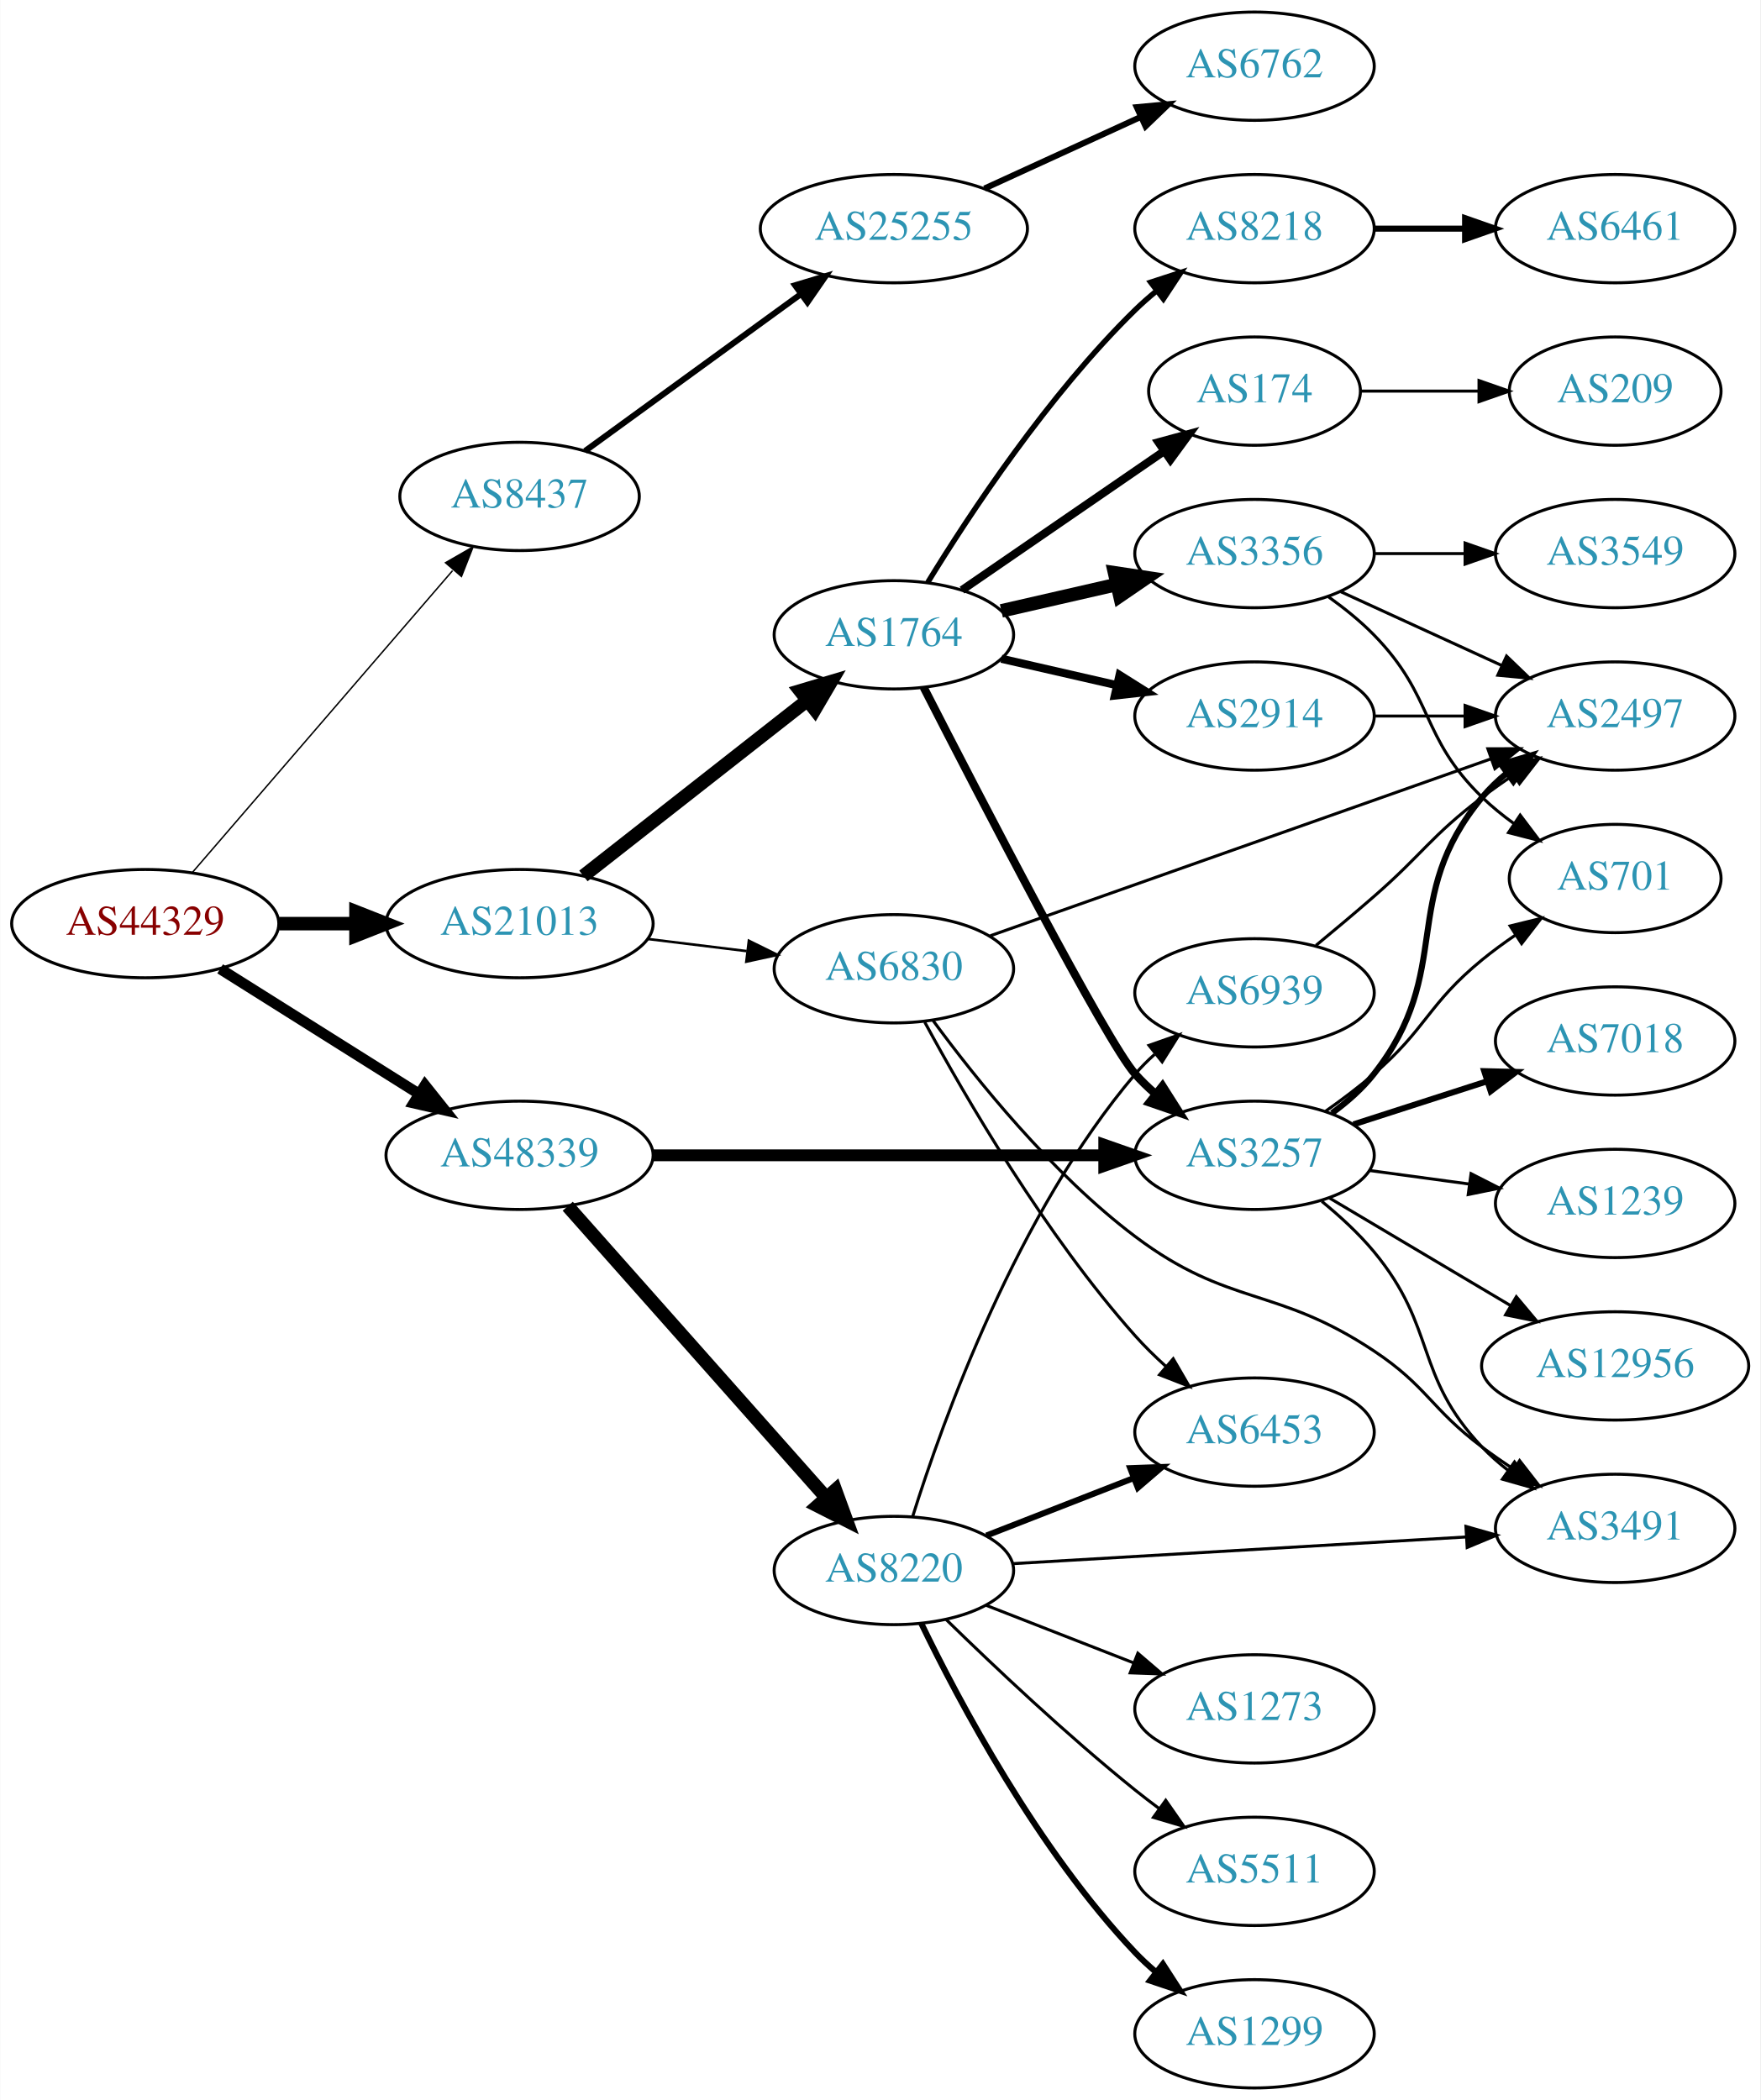
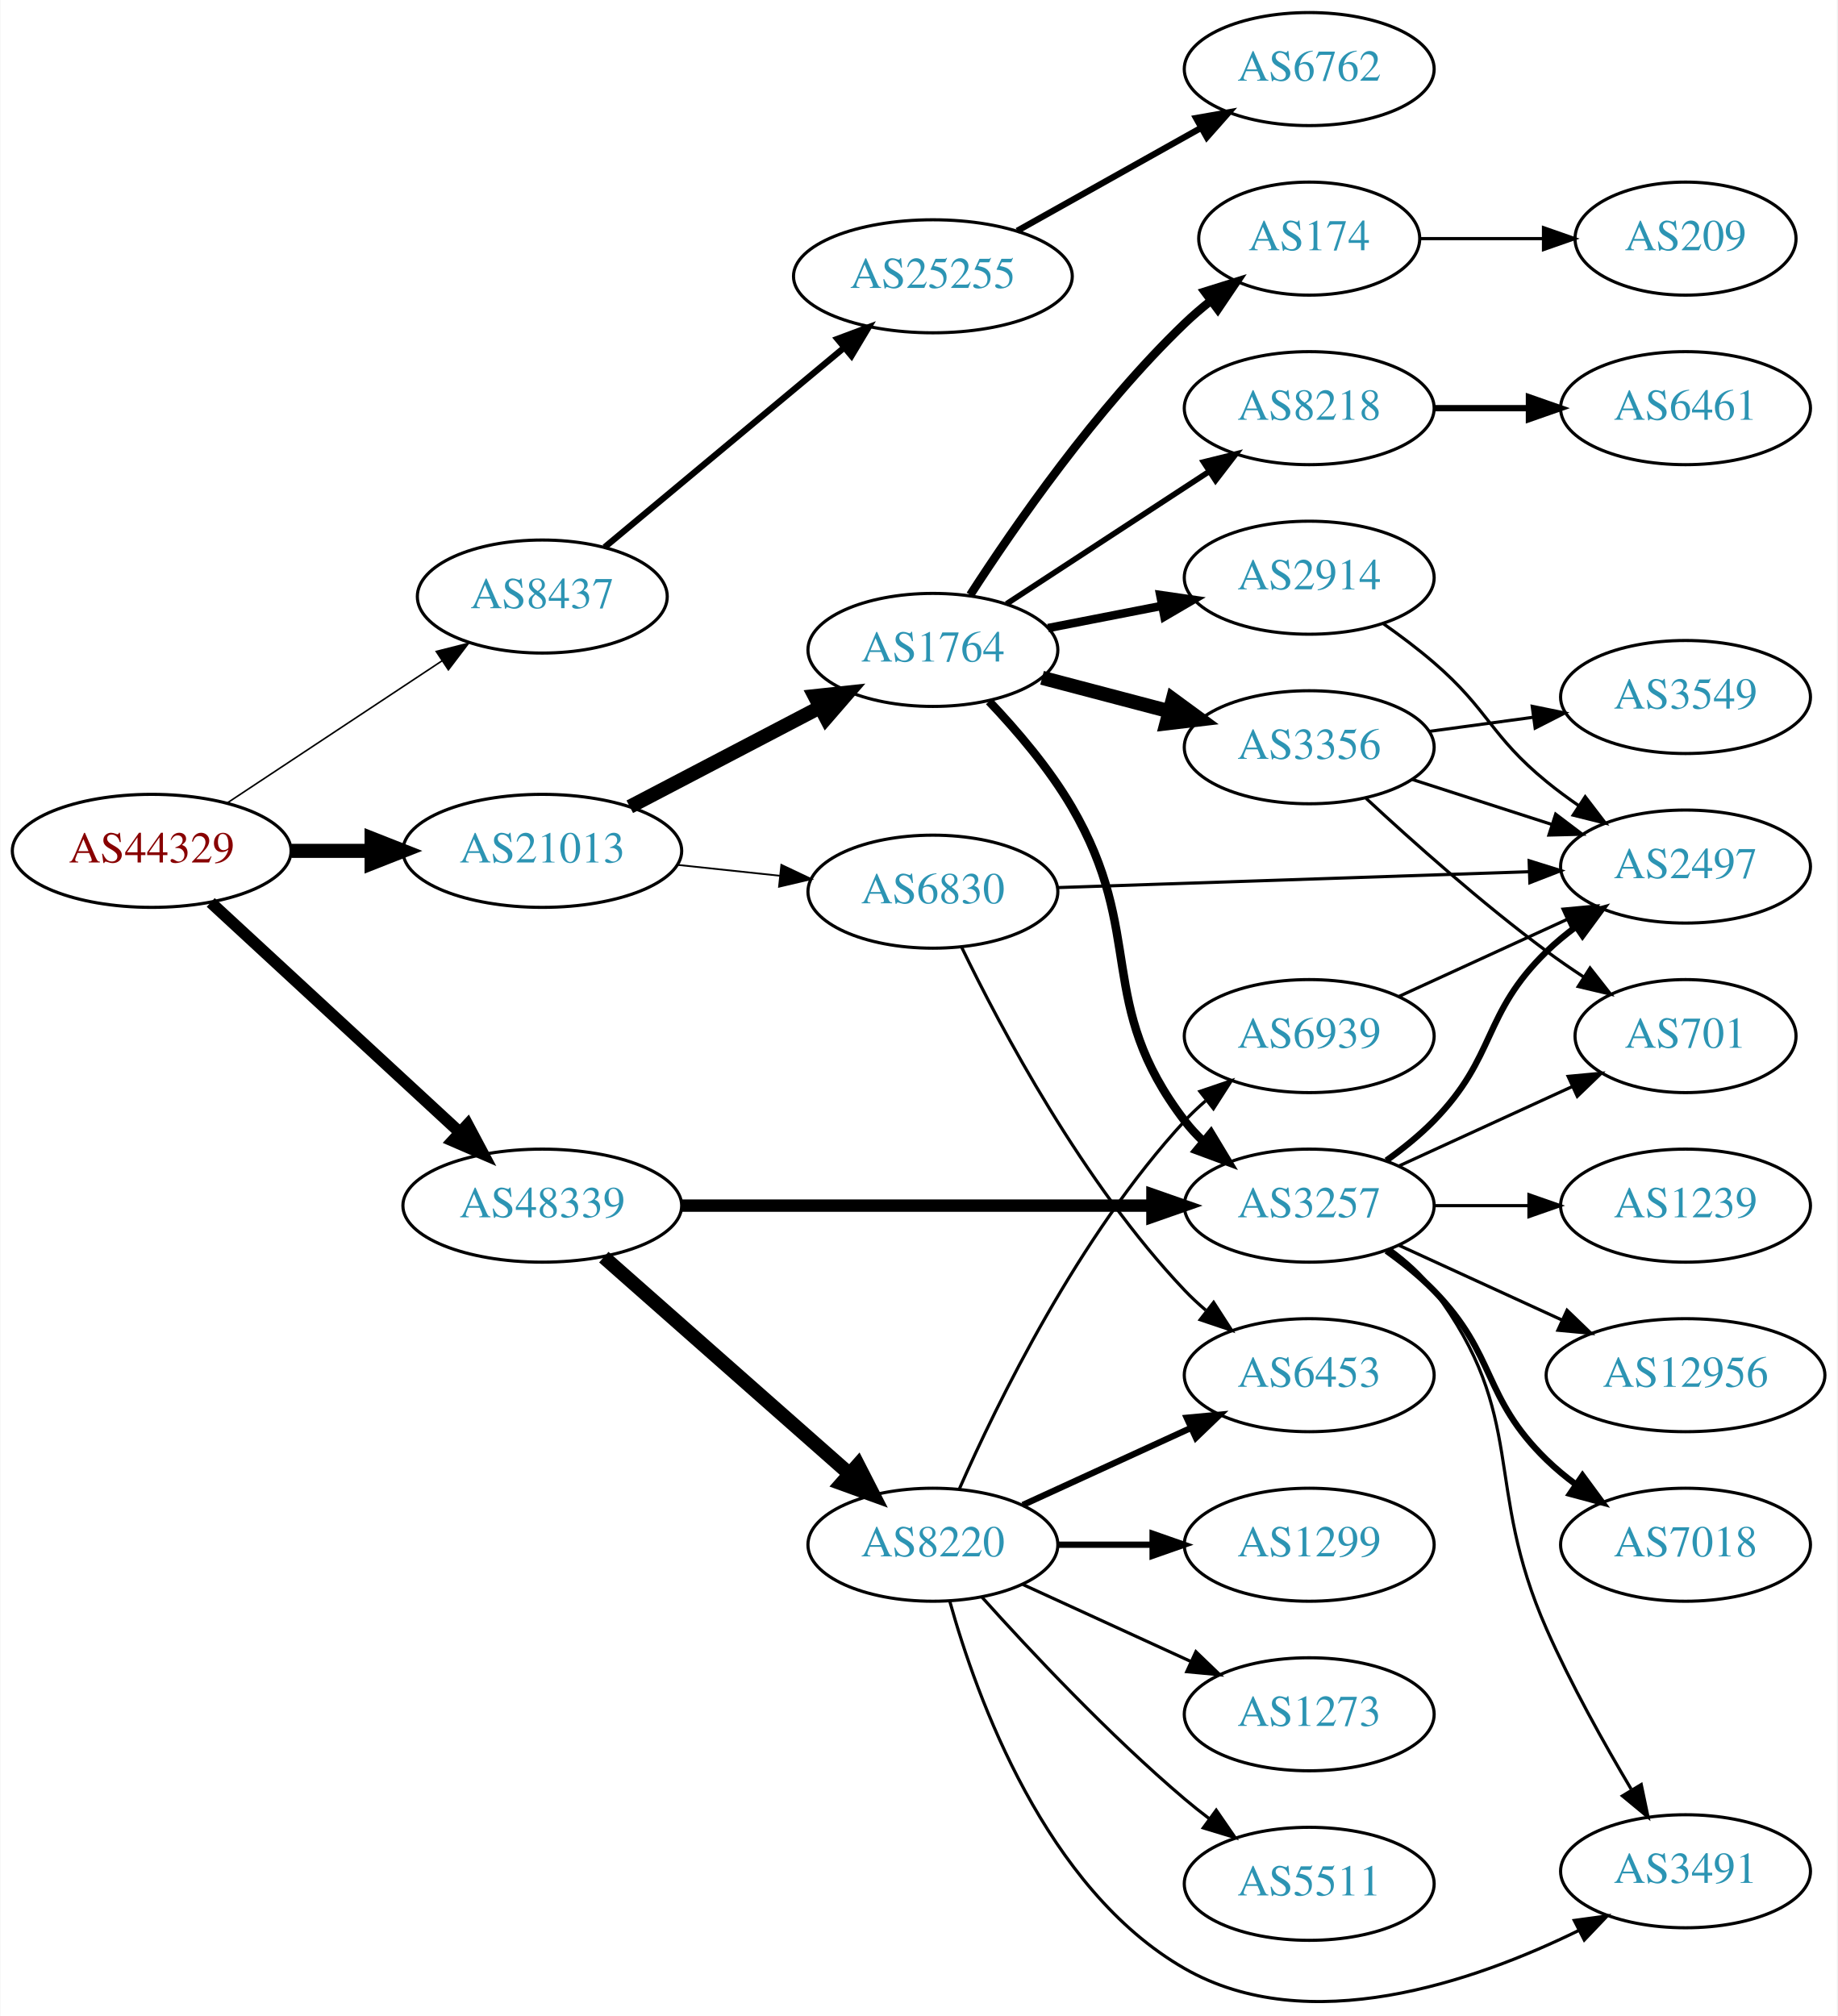
- <svg xmlns="http://www.w3.org/2000/svg" xmlns:xlink="http://www.w3.org/1999/xlink" width="585pt" height="698pt" viewBox="0.00 0.00 584.86 698.00">
-   <g id="graph0" class="graph" transform="scale(1 1) rotate(0) translate(4 694)">
-     <polygon fill="white" stroke="none" points="-4,4 -4,-694 580.862,-694 580.862,4 -4,4" />
+ <svg xmlns="http://www.w3.org/2000/svg" xmlns:xlink="http://www.w3.org/1999/xlink" width="585pt" height="642pt" viewBox="0.00 0.00 584.86 642.10">
+   <g id="graph0" class="graph" transform="scale(1 1) rotate(0) translate(4 638.1)">
+     <polygon fill="white" stroke="none" points="-4,4 -4,-638.1 580.862,-638.1 580.862,4 -4,4" />
    <g id="node1" class="node">
      <g id="a_node1">
        <a xlink:href="/asn/44329" xlink:title="AS44329 ~ NTS Netzwerk Telekom Service AG [AT]">
-           <ellipse fill="#ffffff" stroke="black" cx="44.196" cy="-387" rx="44.393" ry="18" />
-           <text text-anchor="middle" x="44.196" y="-383.3" font-family="Times,serif" font-size="14.00" fill="#880000">AS44329</text>
+           <ellipse fill="#ffffff" stroke="black" cx="44.196" cy="-367.1" rx="44.393" ry="18" />
+           <text text-anchor="middle" x="44.196" y="-363.4" font-family="Times,serif" font-size="14.00" fill="#880000">AS44329</text>
        </a>
      </g>
    </g>
    <g id="node2" class="node">
      <g id="a_node2">
        <a xlink:href="/asn/8437" xlink:title="AS8437 ~ Hutchison Drei Austria GmbH [AT]">
-           <ellipse fill="#ffffff" stroke="black" cx="168.588" cy="-529" rx="39.794" ry="18" />
-           <text text-anchor="middle" x="168.588" y="-525.3" font-family="Times,serif" font-size="14.00" fill="#2c94b3">AS8437</text>
+           <ellipse fill="#ffffff" stroke="black" cx="168.588" cy="-448.1" rx="39.794" ry="18" />
+           <text text-anchor="middle" x="168.588" y="-444.4" font-family="Times,serif" font-size="14.00" fill="#2c94b3">AS8437</text>
        </a>
      </g>
    </g>
    <g id="edge1" class="edge">
-       <path fill="none" stroke="black" stroke-width="0.474" d="M59.959,-404.129C81.486,-429.104 121.608,-475.654 146.318,-504.322" />
-       <polygon fill="black" stroke="black" stroke-width="0.474" points="143.973,-506.962 153.153,-512.252 149.275,-502.392 143.973,-506.962" />
+       <path fill="none" stroke="black" stroke-width="0.5" d="M68.217,-382.336C87.571,-395.144 115.406,-413.566 136.696,-427.656" />
+       <polygon fill="black" stroke="black" stroke-width="0.5" points="134.813,-430.607 145.084,-433.207 138.676,-424.769 134.813,-430.607" />
    </g>
    <g id="node3" class="node">
      <g id="a_node3">
        <a xlink:href="/asn/21013" xlink:title="AS21013 ~ Wels, AT [AT]">
-           <ellipse fill="#ffffff" stroke="black" cx="168.588" cy="-387" rx="44.393" ry="18" />
-           <text text-anchor="middle" x="168.588" y="-383.3" font-family="Times,serif" font-size="14.00" fill="#2c94b3">AS21013</text>
+           <ellipse fill="#ffffff" stroke="black" cx="168.588" cy="-367.1" rx="44.393" ry="18" />
+           <text text-anchor="middle" x="168.588" y="-363.4" font-family="Times,serif" font-size="14.00" fill="#2c94b3">AS21013</text>
        </a>
      </g>
    </g>
    <g id="edge2" class="edge">
-       <path fill="none" stroke="black" stroke-width="4.5" d="M88.692,-387C96.898,-387 105.569,-387 114.041,-387" />
-       <polygon fill="black" stroke="black" stroke-width="4.5" points="114.233,-390.938 124.233,-387 114.233,-383.063 114.233,-390.938" />
+       <path fill="none" stroke="black" stroke-width="4.5" d="M88.692,-367.1C96.898,-367.1 105.569,-367.1 114.041,-367.1" />
+       <polygon fill="black" stroke="black" stroke-width="4.5" points="114.233,-371.038 124.233,-367.1 114.233,-363.163 114.233,-371.038" />
    </g>
    <g id="node4" class="node">
      <g id="a_node4">
        <a xlink:href="/asn/48339" xlink:title="AS48339 ~ Raiffeisen Rechenzentrum GmbH [AT]">
-           <ellipse fill="#ffffff" stroke="black" cx="168.588" cy="-310" rx="44.393" ry="18" />
-           <text text-anchor="middle" x="168.588" y="-306.3" font-family="Times,serif" font-size="14.00" fill="#2c94b3">AS48339</text>
+           <ellipse fill="#ffffff" stroke="black" cx="168.588" cy="-254.1" rx="44.393" ry="18" />
+           <text text-anchor="middle" x="168.588" y="-250.4" font-family="Times,serif" font-size="14.00" fill="#2c94b3">AS48339</text>
        </a>
      </g>
    </g>
    <g id="edge3" class="edge">
-       <path fill="none" stroke="black" stroke-width="3.553" d="M69.085,-371.971C87.955,-360.099 114.478,-343.413 135.249,-330.345" />
-       <polygon fill="black" stroke="black" stroke-width="3.553" points="137.159,-333.279 143.76,-324.991 133.431,-327.354 137.159,-333.279" />
+       <path fill="none" stroke="black" stroke-width="3.75" d="M62.993,-350.669C83.841,-331.421 118.534,-299.39 142.202,-277.538" />
+       <polygon fill="black" stroke="black" stroke-width="3.75" points="144.797,-279.906 149.77,-270.551 140.048,-274.763 144.797,-279.906" />
    </g>
    <g id="node5" class="node">
      <g id="a_node5">
        <a xlink:href="/asn/25255" xlink:title="AS25255 ~ ==&gt; TELE2 AUSTRIA &lt;== [AT]">
-           <ellipse fill="#ffffff" stroke="black" cx="292.98" cy="-618" rx="44.393" ry="18" />
-           <text text-anchor="middle" x="292.98" y="-614.3" font-family="Times,serif" font-size="14.00" fill="#2c94b3">AS25255</text>
+           <ellipse fill="#ffffff" stroke="black" cx="292.98" cy="-550.1" rx="44.393" ry="18" />
+           <text text-anchor="middle" x="292.98" y="-546.4" font-family="Times,serif" font-size="14.00" fill="#2c94b3">AS25255</text>
        </a>
      </g>
    </g>
    <g id="edge4" class="edge">
-       <path fill="none" stroke="black" stroke-width="2" d="M190.35,-544.098C210.065,-558.434 239.914,-580.139 262.17,-596.323" />
-       <polygon fill="black" stroke="black" stroke-width="2" points="260.145,-599.177 270.291,-602.228 264.261,-593.516 260.145,-599.177" />
+       <path fill="none" stroke="black" stroke-width="2" d="M188.444,-463.814C208.838,-480.81 241.537,-508.062 264.726,-527.387" />
+       <polygon fill="black" stroke="black" stroke-width="2" points="262.573,-530.149 272.496,-533.862 267.055,-524.771 262.573,-530.149" />
    </g>
    <g id="node7" class="node">
      <g id="a_node7">
-         <a xlink:href="/asn/1764" xlink:title="AS1764 ~ NEXTLAYER-AS [AT]">
-           <ellipse fill="#ffffff" stroke="black" cx="292.98" cy="-483" rx="39.794" ry="18" />
-           <text text-anchor="middle" x="292.98" y="-479.3" font-family="Times,serif" font-size="14.00" fill="#2c94b3">AS1764</text>
+         <a xlink:href="/asn/6830" xlink:title="AS6830 ~ LGI-UPC [AT]">
+           <ellipse fill="#ffffff" stroke="black" cx="292.98" cy="-354.1" rx="39.794" ry="18" />
+           <text text-anchor="middle" x="292.98" y="-350.4" font-family="Times,serif" font-size="14.00" fill="#2c94b3">AS6830</text>
        </a>
      </g>
    </g>
    <g id="edge6" class="edge">
-       <path fill="none" stroke="black" stroke-width="4.5" d="M189.799,-402.852C210.117,-418.789 241.59,-443.476 264.238,-461.24" />
-       <polygon fill="black" stroke="black" stroke-width="4.5" points="261.847,-464.369 272.146,-467.443 266.708,-458.173 261.847,-464.369" />
+       <path fill="none" stroke="black" stroke-width="0.562" d="M211.709,-362.626C222.189,-361.513 233.498,-360.312 244.228,-359.172" />
+       <polygon fill="black" stroke="black" stroke-width="0.562" points="244.717,-362.64 254.291,-358.103 243.978,-355.679 244.717,-362.64" />
    </g>
    <g id="node8" class="node">
      <g id="a_node8">
-         <a xlink:href="/asn/6830" xlink:title="AS6830 ~ LGI-UPC [AT]">
-           <ellipse fill="#ffffff" stroke="black" cx="292.98" cy="-372" rx="39.794" ry="18" />
-           <text text-anchor="middle" x="292.98" y="-368.3" font-family="Times,serif" font-size="14.00" fill="#2c94b3">AS6830</text>
+         <a xlink:href="/asn/1764" xlink:title="AS1764 ~ NEXTLAYER-AS [AT]">
+           <ellipse fill="#ffffff" stroke="black" cx="292.98" cy="-431.1" rx="39.794" ry="18" />
+           <text text-anchor="middle" x="292.98" y="-427.4" font-family="Times,serif" font-size="14.00" fill="#2c94b3">AS1764</text>
        </a>
      </g>
    </g>
    <g id="edge7" class="edge">
-       <path fill="none" stroke="black" stroke-width="0.844" d="M211.025,-381.922C221.641,-380.621 233.145,-379.211 244.058,-377.873" />
-       <polygon fill="black" stroke="black" stroke-width="0.844" points="244.791,-381.31 254.291,-376.619 243.94,-374.362 244.791,-381.31" />
-     </g>
-     <g id="node13" class="node">
-       <g id="a_node13">
+       <path fill="none" stroke="black" stroke-width="4.5" d="M196.448,-381.145C214.226,-390.442 237.722,-402.728 256.963,-412.789" />
+       <polygon fill="black" stroke="black" stroke-width="4.5" points="255.337,-416.382 266.023,-417.527 258.986,-409.404 255.337,-416.382" />
+     </g>
+     <g id="node15" class="node">
+       <g id="a_node15">
        <a xlink:href="/asn/3257" xlink:title="AS3257 ~ GTT [DE]">
-           <ellipse fill="#ffffff" stroke="black" cx="412.823" cy="-310" rx="39.794" ry="18" />
-           <text text-anchor="middle" x="412.823" y="-306.3" font-family="Times,serif" font-size="14.00" fill="#2c94b3">AS3257</text>
+           <ellipse fill="#ffffff" stroke="black" cx="412.823" cy="-254.1" rx="39.794" ry="18" />
+           <text text-anchor="middle" x="412.823" y="-250.4" font-family="Times,serif" font-size="14.00" fill="#2c94b3">AS3257</text>
+         </a>
+       </g>
+     </g>
+     <g id="edge19" class="edge">
+       <path fill="none" stroke="black" stroke-width="3.938" d="M212.895,-254.1C254.974,-254.1 318.782,-254.1 362.727,-254.1" />
+       <polygon fill="black" stroke="black" stroke-width="3.938" points="362.891,-257.6 372.891,-254.1 362.891,-250.6 362.891,-257.6" />
+     </g>
+     <g id="node19" class="node">
+       <g id="a_node19">
+         <a xlink:href="/asn/8220" xlink:title="AS8220 ~ COLT [GB]">
+           <ellipse fill="#ffffff" stroke="black" cx="292.98" cy="-146.1" rx="39.794" ry="18" />
+           <text text-anchor="middle" x="292.98" y="-142.4" font-family="Times,serif" font-size="14.00" fill="#2c94b3">AS8220</text>
        </a>
      </g>
    </g>
    <g id="edge20" class="edge">
-       <path fill="none" stroke="black" stroke-width="3.938" d="M212.895,-310C254.974,-310 318.782,-310 362.727,-310" />
-       <polygon fill="black" stroke="black" stroke-width="3.938" points="362.891,-313.5 372.891,-310 362.891,-306.5 362.891,-313.5" />
-     </g>
-     <g id="node20" class="node">
-       <g id="a_node20">
-         <a xlink:href="/asn/8220" xlink:title="AS8220 ~ COLT [GB]">
-           <ellipse fill="#ffffff" stroke="black" cx="292.98" cy="-172" rx="39.794" ry="18" />
-           <text text-anchor="middle" x="292.98" y="-168.3" font-family="Times,serif" font-size="14.00" fill="#2c94b3">AS8220</text>
-         </a>
-       </g>
-     </g>
-     <g id="edge21" class="edge">
-       <path fill="none" stroke="black" stroke-width="4.5" d="M184.596,-293.078C206.092,-268.841 245.766,-224.107 270.407,-196.325" />
-       <polygon fill="black" stroke="black" stroke-width="4.5" points="273.543,-198.723 277.232,-188.629 267.651,-193.498 273.543,-198.723" />
+       <path fill="none" stroke="black" stroke-width="4.5" d="M188.177,-237.697C208.994,-219.328 242.87,-189.436 266.23,-168.823" />
+       <polygon fill="black" stroke="black" stroke-width="4.5" points="269.123,-171.522 274.016,-161.953 263.912,-165.617 269.123,-171.522" />
    </g>
    <g id="node6" class="node">
      <g id="a_node6">
        <a xlink:href="/asn/6762" xlink:title="AS6762 ~ TELECOM ITALIA SPARKLE S.p.A. [IT]">
-           <ellipse fill="#ffffff" stroke="black" cx="412.823" cy="-672" rx="39.794" ry="18" />
-           <text text-anchor="middle" x="412.823" y="-668.3" font-family="Times,serif" font-size="14.00" fill="#2c94b3">AS6762</text>
+           <ellipse fill="#ffffff" stroke="black" cx="412.823" cy="-616.1" rx="39.794" ry="18" />
+           <text text-anchor="middle" x="412.823" y="-612.4" font-family="Times,serif" font-size="14.00" fill="#2c94b3">AS6762</text>
        </a>
      </g>
    </g>
    <g id="edge5" class="edge">
-       <path fill="none" stroke="black" stroke-width="2" d="M323.11,-631.348C338.721,-638.502 358.119,-647.391 374.791,-655.03" />
-       <polygon fill="black" stroke="black" stroke-width="2" points="373.694,-658.378 384.243,-659.362 376.61,-652.014 373.694,-658.378" />
+       <path fill="none" stroke="black" stroke-width="2" d="M319.841,-564.584C337.076,-574.237 359.89,-587.014 378.485,-597.429" />
+       <polygon fill="black" stroke="black" stroke-width="2" points="376.796,-600.494 387.231,-602.327 380.217,-594.387 376.796,-600.494" />
    </g>
    <g id="node9" class="node">
      <g id="a_node9">
-         <a xlink:href="/asn/8218" xlink:title="AS8218 ~ legacy Neotelecoms [FR]">
-           <ellipse fill="#ffffff" stroke="black" cx="412.823" cy="-618" rx="39.794" ry="18" />
-           <text text-anchor="middle" x="412.823" y="-614.3" font-family="Times,serif" font-size="14.00" fill="#2c94b3">AS8218</text>
+         <a xlink:href="/asn/6453" xlink:title="AS6453 ~ TATA COMMUNICATIONS (AMERICA) INC [US]">
+           <ellipse fill="#ffffff" stroke="black" cx="412.823" cy="-200.1" rx="39.794" ry="18" />
+           <text text-anchor="middle" x="412.823" y="-196.4" font-family="Times,serif" font-size="14.00" fill="#2c94b3">AS6453</text>
        </a>
      </g>
    </g>
    <g id="edge8" class="edge">
-       <path fill="none" stroke="black" stroke-width="1.8" d="M304.246,-500.44C318.055,-522.991 344.243,-562.722 373.176,-591 375.317,-593.092 377.634,-595.137 380.034,-597.106" />
-       <polygon fill="black" stroke="black" stroke-width="1.8" points="378.301,-600.185 388.375,-603.464 382.544,-594.618 378.301,-600.185" />
+       <path fill="none" stroke="black" d="M302.053,-336.57C314.616,-310.575 340.8,-261.214 373.176,-227.1 375.237,-224.93 377.496,-222.828 379.857,-220.821" />
+       <polygon fill="black" stroke="black" points="382.38,-223.293 388.128,-214.392 378.084,-217.766 382.38,-223.293" />
    </g>
    <g id="node10" class="node">
      <g id="a_node10">
-         <a xlink:href="/asn/174" xlink:title="AS174 ~ Cogent Communications [US]">
-           <ellipse fill="#ffffff" stroke="black" cx="412.823" cy="-564" rx="35.194" ry="18" />
-           <text text-anchor="middle" x="412.823" y="-560.3" font-family="Times,serif" font-size="14.00" fill="#2c94b3">AS174</text>
+         <a xlink:href="/asn/2497" xlink:title="AS2497 ~ Internet Initiative Japan Inc. [JP]">
+           <ellipse fill="#ffffff" stroke="black" cx="532.666" cy="-362.1" rx="39.794" ry="18" />
+           <text text-anchor="middle" x="532.666" y="-358.4" font-family="Times,serif" font-size="14.00" fill="#2c94b3">AS2497</text>
        </a>
      </g>
    </g>
    <g id="edge9" class="edge">
-       <path fill="none" stroke="black" stroke-width="2.7" d="M315.595,-497.857C334.432,-510.805 361.912,-529.693 382.687,-543.973" />
-       <polygon fill="black" stroke="black" stroke-width="2.7" points="380.913,-547.001 391.136,-549.781 384.878,-541.232 380.913,-547.001" />
+       <path fill="none" stroke="black" d="M332.698,-355.403C373.616,-356.781 438.256,-358.956 482.69,-360.452" />
+       <polygon fill="black" stroke="black" points="482.853,-363.959 492.965,-360.798 483.088,-356.963 482.853,-363.959" />
    </g>
    <g id="node11" class="node">
      <g id="a_node11">
-         <a xlink:href="/asn/3356" xlink:title="AS3356 ~ Level 3 Parent, LLC [US]">
-           <ellipse fill="#ffffff" stroke="black" cx="412.823" cy="-510" rx="39.794" ry="18" />
-           <text text-anchor="middle" x="412.823" y="-506.3" font-family="Times,serif" font-size="14.00" fill="#2c94b3">AS3356</text>
+         <a xlink:href="/asn/8218" xlink:title="AS8218 ~ legacy Neotelecoms [FR]">
+           <ellipse fill="#ffffff" stroke="black" cx="412.823" cy="-508.1" rx="39.794" ry="18" />
+           <text text-anchor="middle" x="412.823" y="-504.4" font-family="Times,serif" font-size="14.00" fill="#2c94b3">AS8218</text>
        </a>
      </g>
    </g>
    <g id="edge10" class="edge">
-       <path fill="none" stroke="black" stroke-width="4.5" d="M328.7,-490.955C340.7,-493.704 354.32,-496.825 367.013,-499.733" />
-       <polygon fill="black" stroke="black" stroke-width="4.5" points="366.318,-503.613 376.945,-502.009 368.077,-495.937 366.318,-503.613" />
+       <path fill="none" stroke="black" stroke-width="1.8" d="M316.423,-445.765C334.689,-457.7 360.665,-474.673 380.901,-487.895" />
+       <polygon fill="black" stroke="black" stroke-width="1.8" points="379.178,-490.95 389.464,-493.491 383.007,-485.091 379.178,-490.95" />
    </g>
    <g id="node12" class="node">
      <g id="a_node12">
        <a xlink:href="/asn/2914" xlink:title="AS2914 ~ NTT America, Inc. [US]">
-           <ellipse fill="#ffffff" stroke="black" cx="412.823" cy="-456" rx="39.794" ry="18" />
-           <text text-anchor="middle" x="412.823" y="-452.3" font-family="Times,serif" font-size="14.00" fill="#2c94b3">AS2914</text>
+           <ellipse fill="#ffffff" stroke="black" cx="412.823" cy="-454.1" rx="39.794" ry="18" />
+           <text text-anchor="middle" x="412.823" y="-450.4" font-family="Times,serif" font-size="14.00" fill="#2c94b3">AS2914</text>
        </a>
      </g>
    </g>
    <g id="edge11" class="edge">
-       <path fill="none" stroke="black" stroke-width="2.7" d="M328.7,-475.045C340.7,-472.296 354.32,-469.175 367.013,-466.267" />
-       <polygon fill="black" stroke="black" stroke-width="2.7" points="367.979,-469.636 376.945,-463.991 366.415,-462.813 367.979,-469.636" />
+       <path fill="none" stroke="black" stroke-width="2.7" d="M329.657,-438.063C341.088,-440.295 353.91,-442.797 365.964,-445.15" />
+       <polygon fill="black" stroke="black" stroke-width="2.7" points="365.376,-448.601 375.861,-447.081 366.717,-441.731 365.376,-448.601" />
+     </g>
+     <g id="node13" class="node">
+       <g id="a_node13">
+         <a xlink:href="/asn/174" xlink:title="AS174 ~ Cogent Communications [US]">
+           <ellipse fill="#ffffff" stroke="black" cx="412.823" cy="-562.1" rx="35.194" ry="18" />
+           <text text-anchor="middle" x="412.823" y="-558.4" font-family="Times,serif" font-size="14.00" fill="#2c94b3">AS174</text>
+         </a>
+       </g>
    </g>
    <g id="edge12" class="edge">
-       <path fill="none" stroke="black" stroke-width="2.7" d="M302.87,-465.552C321.493,-429.162 363.668,-347.646 373.176,-337 375.17,-334.768 377.382,-332.623 379.71,-330.585" />
-       <polygon fill="black" stroke="black" stroke-width="2.7" points="382.242,-333.046 387.921,-324.102 377.904,-327.552 382.242,-333.046" />
-     </g>
-     <g id="node17" class="node">
-       <g id="a_node17">
-         <a xlink:href="/asn/2497" xlink:title="AS2497 ~ Internet Initiative Japan Inc. [JP]">
-           <ellipse fill="#ffffff" stroke="black" cx="532.666" cy="-456" rx="39.794" ry="18" />
-           <text text-anchor="middle" x="532.666" y="-452.3" font-family="Times,serif" font-size="14.00" fill="#2c94b3">AS2497</text>
-         </a>
-       </g>
-     </g>
-     <g id="edge17" class="edge">
-       <path fill="none" stroke="black" d="M325.054,-382.982C367.698,-398.053 444.41,-425.163 491.407,-441.772" />
-       <polygon fill="black" stroke="black" points="490.367,-445.117 500.961,-445.149 492.699,-438.517 490.367,-445.117" />
-     </g>
-     <g id="node18" class="node">
-       <g id="a_node18">
-         <a xlink:href="/asn/6453" xlink:title="AS6453 ~ TATA COMMUNICATIONS (AMERICA) INC [US]">
-           <ellipse fill="#ffffff" stroke="black" cx="412.823" cy="-218" rx="39.794" ry="18" />
-           <text text-anchor="middle" x="412.823" y="-214.3" font-family="Times,serif" font-size="14.00" fill="#2c94b3">AS6453</text>
-         </a>
-       </g>
-     </g>
-     <g id="edge18" class="edge">
-       <path fill="none" stroke="black" d="M303.232,-354.273C316.674,-329.439 343.286,-283.57 373.176,-250 376.257,-246.54 379.726,-243.136 383.289,-239.915" />
-       <polygon fill="black" stroke="black" points="385.807,-242.367 391.124,-233.203 381.253,-237.051 385.807,-242.367" />
-     </g>
-     <g id="node19" class="node">
-       <g id="a_node19">
-         <a xlink:href="/asn/3491" xlink:title="AS3491 ~ PCCW Global, Inc. [US]">
-           <ellipse fill="#ffffff" stroke="black" cx="532.666" cy="-186" rx="39.794" ry="18" />
-           <text text-anchor="middle" x="532.666" y="-182.3" font-family="Times,serif" font-size="14.00" fill="#2c94b3">AS3491</text>
-         </a>
-       </g>
-     </g>
-     <g id="edge19" class="edge">
-       <path fill="none" stroke="black" d="M306.035,-354.741C320.286,-335.318 345.58,-303.773 373.176,-283 404.399,-259.498 419.927,-266.637 452.469,-245 470.296,-233.147 471.333,-225.83 488.469,-213 491.815,-210.496 495.396,-207.996 499.014,-205.585" />
-       <polygon fill="black" stroke="black" points="500.919,-208.521 507.423,-200.157 497.123,-202.639 500.919,-208.521" />
+       <path fill="none" stroke="black" stroke-width="2.7" d="M304.869,-448.613C318.945,-470.415 345.015,-508.07 373.176,-535.1 375.734,-537.555 378.532,-539.952 381.417,-542.241" />
+       <polygon fill="black" stroke="black" stroke-width="2.7" points="379.533,-545.201 389.646,-548.361 383.711,-539.584 379.533,-545.201" />
    </g>
    <g id="node14" class="node">
      <g id="a_node14">
+         <a xlink:href="/asn/3356" xlink:title="AS3356 ~ Level 3 Parent, LLC [US]">
+           <ellipse fill="#ffffff" stroke="black" cx="412.823" cy="-400.1" rx="39.794" ry="18" />
+           <text text-anchor="middle" x="412.823" y="-396.4" font-family="Times,serif" font-size="14.00" fill="#2c94b3">AS3356</text>
+         </a>
+       </g>
+     </g>
+     <g id="edge13" class="edge">
+       <path fill="none" stroke="black" stroke-width="4.5" d="M327.749,-422.217C340.323,-418.909 354.778,-415.107 368.116,-411.598" />
+       <polygon fill="black" stroke="black" stroke-width="4.5" points="369.38,-415.337 378.049,-408.985 367.376,-407.721 369.38,-415.337" />
+     </g>
+     <g id="edge14" class="edge">
+       <path fill="none" stroke="black" stroke-width="2.7" d="M310.864,-414.723C319.638,-405.495 329.997,-393.38 337.176,-381.1 361.017,-340.321 344.467,-318.611 373.176,-281.1 374.949,-278.785 376.976,-276.591 379.153,-274.53" />
+       <polygon fill="black" stroke="black" stroke-width="2.7" points="381.51,-277.122 386.98,-268.048 377.045,-271.731 381.51,-277.122" />
+     </g>
+     <g id="node16" class="node">
+       <g id="a_node16">
        <a xlink:href="/asn/6461" xlink:title="AS6461 ~ Zayo Bandwidth [US]">
-           <ellipse fill="#ffffff" stroke="black" cx="532.666" cy="-618" rx="39.794" ry="18" />
-           <text text-anchor="middle" x="532.666" y="-614.3" font-family="Times,serif" font-size="14.00" fill="#2c94b3">AS6461</text>
-         </a>
-       </g>
-     </g>
-     <g id="edge13" class="edge">
-       <path fill="none" stroke="black" stroke-width="2" d="M452.736,-618C462.289,-618 472.639,-618 482.601,-618" />
-       <polygon fill="black" stroke="black" stroke-width="2" points="482.794,-621.5 492.794,-618 482.794,-614.5 482.794,-621.5" />
+           <ellipse fill="#ffffff" stroke="black" cx="532.666" cy="-508.1" rx="39.794" ry="18" />
+           <text text-anchor="middle" x="532.666" y="-504.4" font-family="Times,serif" font-size="14.00" fill="#2c94b3">AS6461</text>
+         </a>
+       </g>
+     </g>
+     <g id="edge15" class="edge">
+       <path fill="none" stroke="black" stroke-width="2" d="M452.736,-508.1C462.289,-508.1 472.639,-508.1 482.601,-508.1" />
+       <polygon fill="black" stroke="black" stroke-width="2" points="482.794,-511.6 492.794,-508.1 482.794,-504.6 482.794,-511.6" />
+     </g>
+     <g id="edge33" class="edge">
+       <path fill="none" stroke="black" d="M436.472,-439.422C441.874,-435.613 447.509,-431.374 452.469,-427.1 470.095,-411.916 470.461,-403.829 488.469,-389.1 491.704,-386.455 495.216,-383.866 498.793,-381.403" />
+       <polygon fill="black" stroke="black" points="500.715,-384.329 507.157,-375.918 496.876,-378.475 500.715,-384.329" />
    </g>
    <g id="node28" class="node">
      <g id="a_node28">
        <a xlink:href="/asn/209" xlink:title="AS209 ~ CenturyLink Communications, LLC [US]">
-           <ellipse fill="#ffffff" stroke="black" cx="532.666" cy="-564" rx="35.194" ry="18" />
-           <text text-anchor="middle" x="532.666" y="-560.3" font-family="Times,serif" font-size="14.00" fill="#2c94b3">AS209</text>
+           <ellipse fill="#ffffff" stroke="black" cx="532.666" cy="-562.1" rx="35.194" ry="18" />
+           <text text-anchor="middle" x="532.666" y="-558.4" font-family="Times,serif" font-size="14.00" fill="#2c94b3">AS209</text>
        </a>
      </g>
    </g>
    <g id="edge34" class="edge">
-       <path fill="none" stroke="black" d="M448.225,-564C460.447,-564 474.382,-564 487.317,-564" />
-       <polygon fill="black" stroke="black" points="487.425,-567.5 497.425,-564 487.425,-560.5 487.425,-567.5" />
-     </g>
-     <g id="node15" class="node">
-       <g id="a_node15">
+       <path fill="none" stroke="black" d="M448.225,-562.1C460.447,-562.1 474.382,-562.1 487.317,-562.1" />
+       <polygon fill="black" stroke="black" points="487.425,-565.6 497.425,-562.1 487.425,-558.6 487.425,-565.6" />
+     </g>
+     <g id="edge18" class="edge">
+       <path fill="none" stroke="black" d="M445.713,-389.817C459.337,-385.424 475.423,-380.237 489.972,-375.545" />
+       <polygon fill="black" stroke="black" points="491.307,-378.792 499.75,-372.392 489.159,-372.13 491.307,-378.792" />
+     </g>
+     <g id="node17" class="node">
+       <g id="a_node17">
        <a xlink:href="/asn/3549" xlink:title="AS3549 ~ Level 3 Parent, LLC [US]">
-           <ellipse fill="#ffffff" stroke="black" cx="532.666" cy="-510" rx="39.794" ry="18" />
-           <text text-anchor="middle" x="532.666" y="-506.3" font-family="Times,serif" font-size="14.00" fill="#2c94b3">AS3549</text>
-         </a>
-       </g>
-     </g>
-     <g id="edge14" class="edge">
-       <path fill="none" stroke="black" d="M452.736,-510C462.289,-510 472.639,-510 482.601,-510" />
-       <polygon fill="black" stroke="black" points="482.794,-513.5 492.794,-510 482.794,-506.5 482.794,-513.5" />
-     </g>
-     <g id="node16" class="node">
-       <g id="a_node16">
+           <ellipse fill="#ffffff" stroke="black" cx="532.666" cy="-416.1" rx="39.794" ry="18" />
+           <text text-anchor="middle" x="532.666" y="-412.4" font-family="Times,serif" font-size="14.00" fill="#2c94b3">AS3549</text>
+         </a>
+       </g>
+     </g>
+     <g id="edge16" class="edge">
+       <path fill="none" stroke="black" d="M451.109,-405.163C461.641,-406.593 473.243,-408.168 484.284,-409.667" />
+       <polygon fill="black" stroke="black" points="483.837,-413.138 494.217,-411.016 484.779,-406.202 483.837,-413.138" />
+     </g>
+     <g id="node18" class="node">
+       <g id="a_node18">
        <a xlink:href="/asn/701" xlink:title="AS701 ~ UUNET [US]">
-           <ellipse fill="#ffffff" stroke="black" cx="532.666" cy="-402" rx="35.194" ry="18" />
-           <text text-anchor="middle" x="532.666" y="-398.3" font-family="Times,serif" font-size="14.00" fill="#2c94b3">AS701</text>
-         </a>
-       </g>
-     </g>
-     <g id="edge15" class="edge">
-       <path fill="none" stroke="black" d="M437.417,-495.611C442.673,-491.852 448.005,-487.563 452.469,-483 472.642,-462.383 467.776,-449.094 488.469,-429 491.697,-425.866 495.348,-422.911 499.126,-420.188" />
-       <polygon fill="black" stroke="black" points="501.105,-423.075 507.486,-414.617 497.224,-417.25 501.105,-423.075" />
-     </g>
-     <g id="edge16" class="edge">
-       <path fill="none" stroke="black" d="M441.452,-497.339C457.409,-490.027 477.679,-480.739 494.962,-472.819" />
-       <polygon fill="black" stroke="black" points="496.577,-475.929 504.21,-468.581 493.661,-469.565 496.577,-475.929" />
-     </g>
-     <g id="edge35" class="edge">
-       <path fill="none" stroke="black" d="M452.736,-456C462.289,-456 472.639,-456 482.601,-456" />
-       <polygon fill="black" stroke="black" points="482.794,-459.5 492.794,-456 482.794,-452.5 482.794,-459.5" />
-     </g>
-     <g id="edge24" class="edge">
-       <path fill="none" stroke="black" d="M436.472,-324.678C441.874,-328.487 447.509,-332.726 452.469,-337 470.095,-352.184 470.461,-360.272 488.469,-375 491.952,-377.848 495.757,-380.631 499.618,-383.261" />
-       <polygon fill="black" stroke="black" points="497.764,-386.231 508.056,-388.743 501.577,-380.361 497.764,-386.231" />
-     </g>
-     <g id="edge22" class="edge">
-       <path fill="none" stroke="black" stroke-width="2" d="M438.566,-324.025C443.652,-327.748 448.621,-332.113 452.469,-337 479.632,-371.498 460.433,-395.208 488.469,-429 490.869,-431.893 493.663,-434.569 496.653,-437.021" />
-       <polygon fill="black" stroke="black" stroke-width="2" points="494.74,-439.957 504.894,-442.983 498.843,-434.286 494.74,-439.957" />
-     </g>
-     <g id="edge27" class="edge">
-       <path fill="none" stroke="black" d="M435.184,-294.696C441.201,-289.78 447.464,-284.034 452.469,-278 473.554,-252.583 465.743,-236.96 488.469,-213 491.056,-210.273 493.974,-207.707 497.043,-205.324" />
-       <polygon fill="black" stroke="black" points="499.221,-208.071 505.392,-199.459 495.197,-202.344 499.221,-208.071" />
+           <ellipse fill="#ffffff" stroke="black" cx="532.666" cy="-308.1" rx="35.194" ry="18" />
+           <text text-anchor="middle" x="532.666" y="-304.4" font-family="Times,serif" font-size="14.00" fill="#2c94b3">AS701</text>
+         </a>
+       </g>
+     </g>
+     <g id="edge17" class="edge">
+       <path fill="none" stroke="black" d="M430.965,-383.788C445.689,-370.122 467.757,-350.443 488.469,-335.1 492.167,-332.361 496.146,-329.62 500.139,-326.991" />
+       <polygon fill="black" stroke="black" points="502.257,-329.792 508.8,-321.459 498.488,-323.893 502.257,-329.792" />
+     </g>
+     <g id="edge25" class="edge">
+       <path fill="none" stroke="black" stroke-width="2" d="M437.417,-268.49C442.673,-272.248 448.005,-276.537 452.469,-281.1 472.642,-301.718 467.776,-315.006 488.469,-335.1 491.315,-337.863 494.488,-340.486 497.789,-342.935" />
+       <polygon fill="black" stroke="black" stroke-width="2" points="495.905,-345.887 506.136,-348.638 499.854,-340.107 495.905,-345.887" />
+     </g>
+     <g id="edge23" class="edge">
+       <path fill="none" stroke="black" d="M441.452,-266.761C457.868,-274.283 478.85,-283.898 496.446,-291.962" />
+       <polygon fill="black" stroke="black" points="495.275,-295.275 505.824,-296.259 498.191,-288.911 495.275,-295.275" />
+     </g>
+     <g id="node20" class="node">
+       <g id="a_node20">
+         <a xlink:href="/asn/12956" xlink:title="AS12956 ~ TELXIUS [ES]">
+           <ellipse fill="#ffffff" stroke="black" cx="532.666" cy="-200.1" rx="44.393" ry="18" />
+           <text text-anchor="middle" x="532.666" y="-196.4" font-family="Times,serif" font-size="14.00" fill="#2c94b3">AS12956</text>
+         </a>
+       </g>
+     </g>
+     <g id="edge21" class="edge">
+       <path fill="none" stroke="black" d="M441.452,-241.44C456.95,-234.338 476.516,-225.372 493.463,-217.606" />
+       <polygon fill="black" stroke="black" points="494.933,-220.783 502.565,-213.435 492.016,-214.419 494.933,-220.783" />
    </g>
    <g id="node21" class="node">
      <g id="a_node21">
        <a xlink:href="/asn/7018" xlink:title="AS7018 ~ AT&amp;T Services, Inc. [US]">
-           <ellipse fill="#ffffff" stroke="black" cx="532.666" cy="-348" rx="39.794" ry="18" />
-           <text text-anchor="middle" x="532.666" y="-344.3" font-family="Times,serif" font-size="14.00" fill="#2c94b3">AS7018</text>
-         </a>
-       </g>
-     </g>
-     <g id="edge23" class="edge">
-       <path fill="none" stroke="black" stroke-width="2" d="M445.713,-320.283C459.337,-324.677 475.423,-329.864 489.972,-334.555" />
-       <polygon fill="black" stroke="black" stroke-width="2" points="489.159,-337.97 499.75,-337.708 491.307,-331.308 489.159,-337.97" />
+           <ellipse fill="#ffffff" stroke="black" cx="532.666" cy="-146.1" rx="39.794" ry="18" />
+           <text text-anchor="middle" x="532.666" y="-142.4" font-family="Times,serif" font-size="14.00" fill="#2c94b3">AS7018</text>
+         </a>
+       </g>
+     </g>
+     <g id="edge22" class="edge">
+       <path fill="none" stroke="black" stroke-width="2" d="M437.417,-239.711C442.673,-235.952 448.005,-231.663 452.469,-227.1 472.642,-206.483 467.776,-193.195 488.469,-173.1 491.315,-170.337 494.488,-167.714 497.789,-165.266" />
+       <polygon fill="black" stroke="black" stroke-width="2" points="499.854,-168.094 506.136,-159.563 495.905,-162.314 499.854,-168.094" />
    </g>
    <g id="node22" class="node">
      <g id="a_node22">
        <a xlink:href="/asn/1239" xlink:title="AS1239 ~ Sprint [US]">
-           <ellipse fill="#ffffff" stroke="black" cx="532.666" cy="-294" rx="39.794" ry="18" />
-           <text text-anchor="middle" x="532.666" y="-290.3" font-family="Times,serif" font-size="14.00" fill="#2c94b3">AS1239</text>
-         </a>
-       </g>
-     </g>
-     <g id="edge25" class="edge">
-       <path fill="none" stroke="black" d="M451.109,-304.938C461.641,-303.508 473.243,-301.932 484.284,-300.433" />
-       <polygon fill="black" stroke="black" points="484.779,-303.898 494.217,-299.084 483.837,-296.962 484.779,-303.898" />
+           <ellipse fill="#ffffff" stroke="black" cx="532.666" cy="-254.1" rx="39.794" ry="18" />
+           <text text-anchor="middle" x="532.666" y="-250.4" font-family="Times,serif" font-size="14.00" fill="#2c94b3">AS1239</text>
+         </a>
+       </g>
+     </g>
+     <g id="edge24" class="edge">
+       <path fill="none" stroke="black" d="M452.736,-254.1C462.289,-254.1 472.639,-254.1 482.601,-254.1" />
+       <polygon fill="black" stroke="black" points="482.794,-257.6 492.794,-254.1 482.794,-250.6 482.794,-257.6" />
    </g>
    <g id="node23" class="node">
      <g id="a_node23">
-         <a xlink:href="/asn/12956" xlink:title="AS12956 ~ TELXIUS [ES]">
-           <ellipse fill="#ffffff" stroke="black" cx="532.666" cy="-240" rx="44.393" ry="18" />
-           <text text-anchor="middle" x="532.666" y="-236.3" font-family="Times,serif" font-size="14.00" fill="#2c94b3">AS12956</text>
+         <a xlink:href="/asn/3491" xlink:title="AS3491 ~ PCCW Global, Inc. [US]">
+           <ellipse fill="#ffffff" stroke="black" cx="532.666" cy="-42.1" rx="39.794" ry="18" />
+           <text text-anchor="middle" x="532.666" y="-38.4" font-family="Times,serif" font-size="14.00" fill="#2c94b3">AS3491</text>
        </a>
      </g>
    </g>
    <g id="edge26" class="edge">
-       <path fill="none" stroke="black" d="M437.67,-295.834C454.972,-285.557 478.617,-271.511 497.863,-260.079" />
-       <polygon fill="black" stroke="black" points="499.824,-262.986 506.634,-254.869 496.249,-256.967 499.824,-262.986" />
-     </g>
-     <g id="edge28" class="edge">
-       <path fill="none" stroke="black" stroke-width="2" d="M323.717,-183.608C338.511,-189.382 356.588,-196.439 372.51,-202.654" />
-       <polygon fill="black" stroke="black" stroke-width="2" points="371.508,-206.02 382.096,-206.396 374.053,-199.499 371.508,-206.02" />
+       <path fill="none" stroke="black" d="M438.754,-240.219C443.83,-236.489 448.748,-232.085 452.469,-227.1 482.741,-186.558 468,-165.371 488.469,-119.1 496.201,-101.622 506.649,-82.903 515.332,-68.299" />
+       <polygon fill="black" stroke="black" points="518.563,-69.719 520.737,-59.35 512.571,-66.1 518.563,-69.719" />
+     </g>
+     <g id="edge27" class="edge">
+       <path fill="none" stroke="black" stroke-width="2" d="M321.609,-158.761C337.566,-166.073 357.837,-175.362 375.119,-183.281" />
+       <polygon fill="black" stroke="black" stroke-width="2" points="373.818,-186.535 384.367,-187.519 376.734,-180.171 373.818,-186.535" />
    </g>
    <g id="edge31" class="edge">
-       <path fill="none" stroke="black" d="M332.433,-174.265C373.51,-176.684 438.711,-180.525 483.256,-183.149" />
-       <polygon fill="black" stroke="black" points="483.08,-186.644 493.268,-183.738 483.492,-179.656 483.08,-186.644" />
+       <path fill="none" stroke="black" d="M298.392,-127.959C306.916,-97.394 328.847,-36.489 373.176,-11.1 412.427,11.38 465.151,-6.786 498.778,-23.295" />
+       <polygon fill="black" stroke="black" points="497.232,-26.436 507.729,-27.873 500.419,-20.203 497.232,-26.436" />
    </g>
    <g id="node24" class="node">
      <g id="a_node24">
        <a xlink:href="/asn/5511" xlink:title="AS5511 ~ Orange S.A. [FR]">
-           <ellipse fill="#ffffff" stroke="black" cx="412.823" cy="-72" rx="39.794" ry="18" />
-           <text text-anchor="middle" x="412.823" y="-68.3" font-family="Times,serif" font-size="14.00" fill="#2c94b3">AS5511</text>
-         </a>
-       </g>
-     </g>
-     <g id="edge29" class="edge">
-       <path fill="none" stroke="black" d="M310.386,-155.654C326.008,-140.389 350.444,-117.28 373.176,-99 375.728,-96.948 378.425,-94.879 381.161,-92.847" />
-       <polygon fill="black" stroke="black" points="383.314,-95.609 389.375,-86.919 379.218,-89.933 383.314,-95.609" />
+           <ellipse fill="#ffffff" stroke="black" cx="412.823" cy="-38.1" rx="39.794" ry="18" />
+           <text text-anchor="middle" x="412.823" y="-34.4" font-family="Times,serif" font-size="14.00" fill="#2c94b3">AS5511</text>
+         </a>
+       </g>
+     </g>
+     <g id="edge28" class="edge">
+       <path fill="none" stroke="black" d="M308.626,-129.375C323.927,-112.335 349.025,-85.577 373.176,-65.1 375.674,-62.983 378.334,-60.868 381.045,-58.807" />
+       <polygon fill="black" stroke="black" points="383.212,-61.559 389.222,-52.834 379.082,-55.907 383.212,-61.559" />
    </g>
    <g id="node25" class="node">
      <g id="a_node25">
        <a xlink:href="/asn/1299" xlink:title="AS1299 ~ Telia Carrier [EU]">
-           <ellipse fill="#ffffff" stroke="black" cx="412.823" cy="-18" rx="39.794" ry="18" />
-           <text text-anchor="middle" x="412.823" y="-14.3" font-family="Times,serif" font-size="14.00" fill="#2c94b3">AS1299</text>
-         </a>
-       </g>
-     </g>
-     <g id="edge30" class="edge">
-       <path fill="none" stroke="black" stroke-width="2" d="M302.053,-154.469C314.616,-128.475 340.8,-79.113 373.176,-45 375.237,-42.829 377.496,-40.728 379.857,-38.721" />
-       <polygon fill="black" stroke="black" stroke-width="2" points="382.38,-41.192 388.128,-32.292 378.084,-35.666 382.38,-41.192" />
+           <ellipse fill="#ffffff" stroke="black" cx="412.823" cy="-146.1" rx="39.794" ry="18" />
+           <text text-anchor="middle" x="412.823" y="-142.4" font-family="Times,serif" font-size="14.00" fill="#2c94b3">AS1299</text>
+         </a>
+       </g>
+     </g>
+     <g id="edge29" class="edge">
+       <path fill="none" stroke="black" stroke-width="2" d="M332.893,-146.1C342.446,-146.1 352.796,-146.1 362.759,-146.1" />
+       <polygon fill="black" stroke="black" stroke-width="2" points="362.951,-149.6 372.951,-146.1 362.951,-142.6 362.951,-149.6" />
    </g>
    <g id="node26" class="node">
      <g id="a_node26">
-         <a xlink:href="/asn/6939" xlink:title="AS6939 ~ Hurricane Electric LLC [US]">
-           <ellipse fill="#ffffff" stroke="black" cx="412.823" cy="-364" rx="39.794" ry="18" />
-           <text text-anchor="middle" x="412.823" y="-360.3" font-family="Times,serif" font-size="14.00" fill="#2c94b3">AS6939</text>
-         </a>
-       </g>
-     </g>
-     <g id="edge32" class="edge">
-       <path fill="none" stroke="black" d="M299.184,-189.818C309.267,-222.026 333.985,-290.869 373.176,-337 375.114,-339.281 377.286,-341.461 379.587,-343.522" />
-       <polygon fill="black" stroke="black" points="377.753,-346.537 387.748,-350.049 382.125,-341.07 377.753,-346.537" />
+         <a xlink:href="/asn/1273" xlink:title="AS1273 ~ Vodafone Group PLC [EU]">
+           <ellipse fill="#ffffff" stroke="black" cx="412.823" cy="-92.1" rx="39.794" ry="18" />
+           <text text-anchor="middle" x="412.823" y="-88.4" font-family="Times,serif" font-size="14.00" fill="#2c94b3">AS1273</text>
+         </a>
+       </g>
+     </g>
+     <g id="edge30" class="edge">
+       <path fill="none" stroke="black" d="M321.609,-133.44C337.566,-126.128 357.837,-116.839 375.119,-108.919" />
+       <polygon fill="black" stroke="black" points="376.734,-112.029 384.367,-104.682 373.818,-105.666 376.734,-112.029" />
    </g>
    <g id="node27" class="node">
      <g id="a_node27">
-         <a xlink:href="/asn/1273" xlink:title="AS1273 ~ Vodafone Group PLC [EU]">
-           <ellipse fill="#ffffff" stroke="black" cx="412.823" cy="-126" rx="39.794" ry="18" />
-           <text text-anchor="middle" x="412.823" y="-122.3" font-family="Times,serif" font-size="14.00" fill="#2c94b3">AS1273</text>
-         </a>
-       </g>
-     </g>
-     <g id="edge33" class="edge">
-       <path fill="none" stroke="black" d="M323.717,-160.392C338.511,-154.618 356.588,-147.561 372.51,-141.346" />
-       <polygon fill="black" stroke="black" points="374.053,-144.501 382.096,-137.604 371.508,-137.98 374.053,-144.501" />
-     </g>
-     <g id="edge36" class="edge">
-       <path fill="none" stroke="black" d="M433.248,-379.763C439.446,-384.877 446.296,-390.621 452.469,-396 468.834,-410.259 471.194,-415.859 488.469,-429 491.795,-431.53 495.365,-434.046 498.975,-436.466" />
-       <polygon fill="black" stroke="black" points="497.08,-439.409 507.377,-441.904 500.883,-433.532 497.08,-439.409" />
+         <a xlink:href="/asn/6939" xlink:title="AS6939 ~ Hurricane Electric LLC [US]">
+           <ellipse fill="#ffffff" stroke="black" cx="412.823" cy="-308.1" rx="39.794" ry="18" />
+           <text text-anchor="middle" x="412.823" y="-304.4" font-family="Times,serif" font-size="14.00" fill="#2c94b3">AS6939</text>
+         </a>
+       </g>
+     </g>
+     <g id="edge32" class="edge">
+       <path fill="none" stroke="black" d="M301.396,-163.861C313.464,-191.283 339.436,-244.573 373.176,-281.1 375.207,-283.299 377.446,-285.42 379.792,-287.441" />
+       <polygon fill="black" stroke="black" points="378.004,-290.486 388.036,-293.894 382.319,-284.974 378.004,-290.486" />
+     </g>
+     <g id="edge35" class="edge">
+       <path fill="none" stroke="black" d="M441.452,-320.761C457.409,-328.073 477.679,-337.362 494.962,-345.281" />
+       <polygon fill="black" stroke="black" points="493.661,-348.535 504.21,-349.519 496.577,-342.171 493.661,-348.535" />
    </g>
  </g>
</svg>
